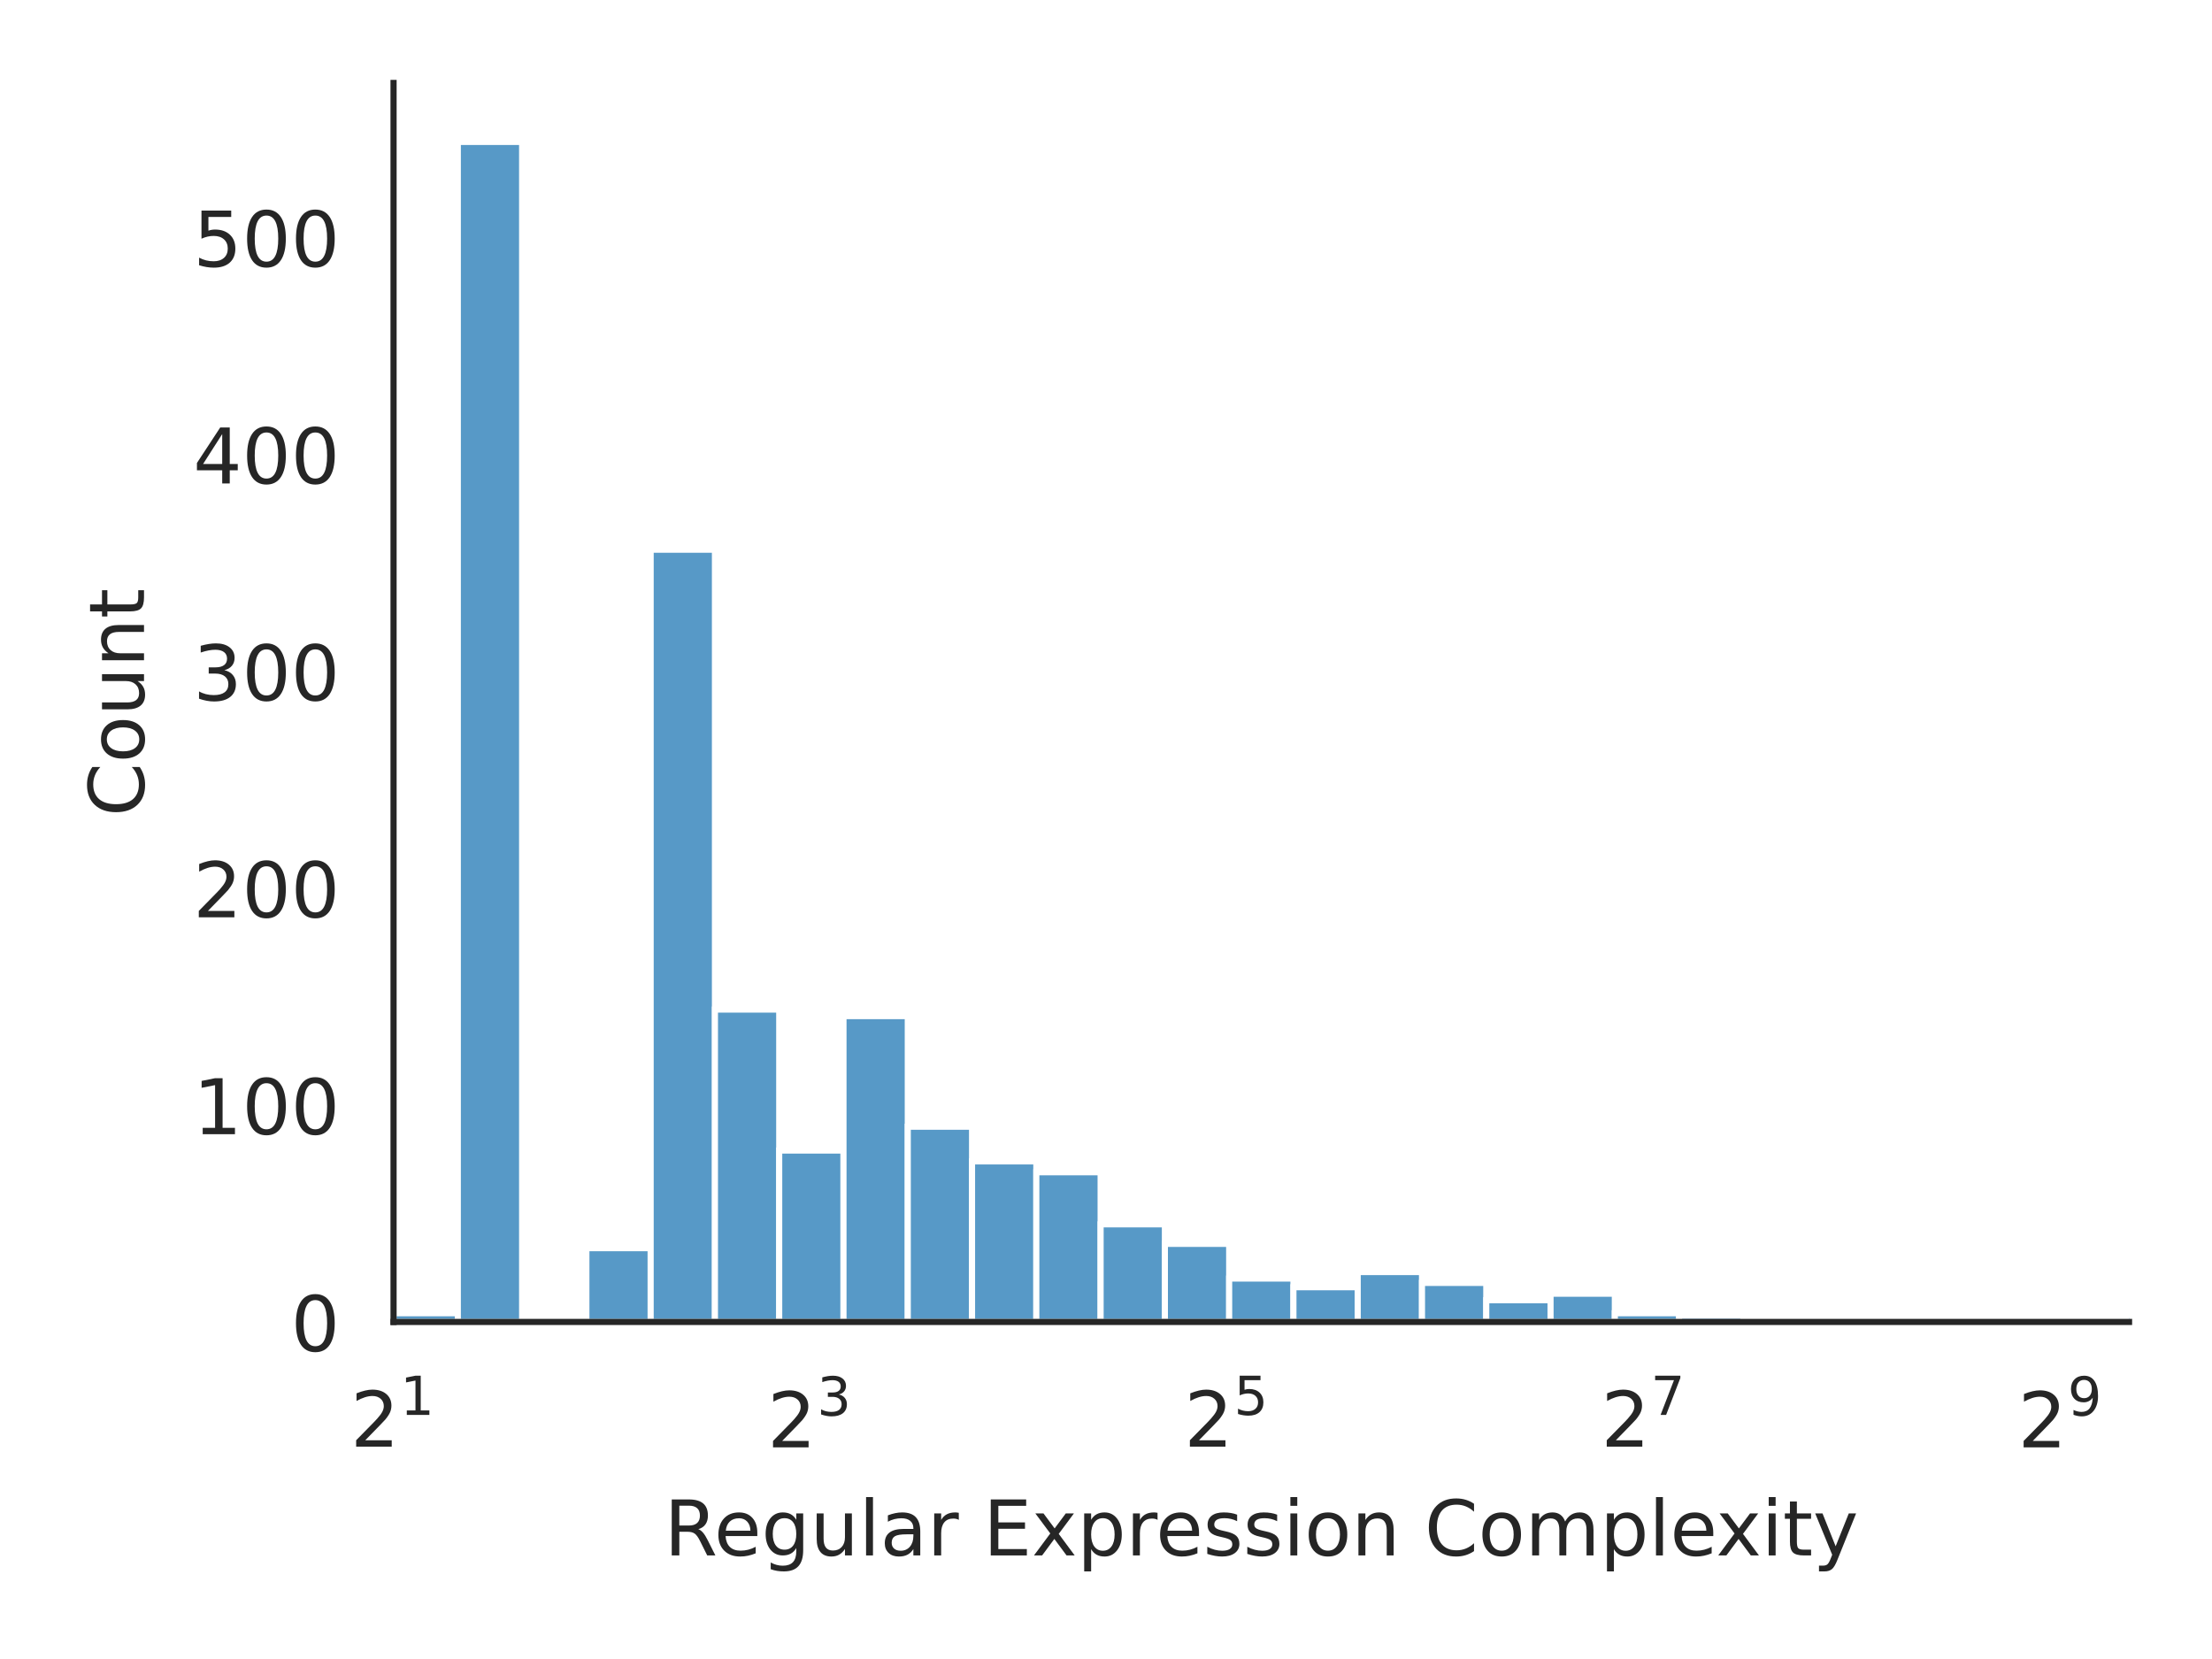
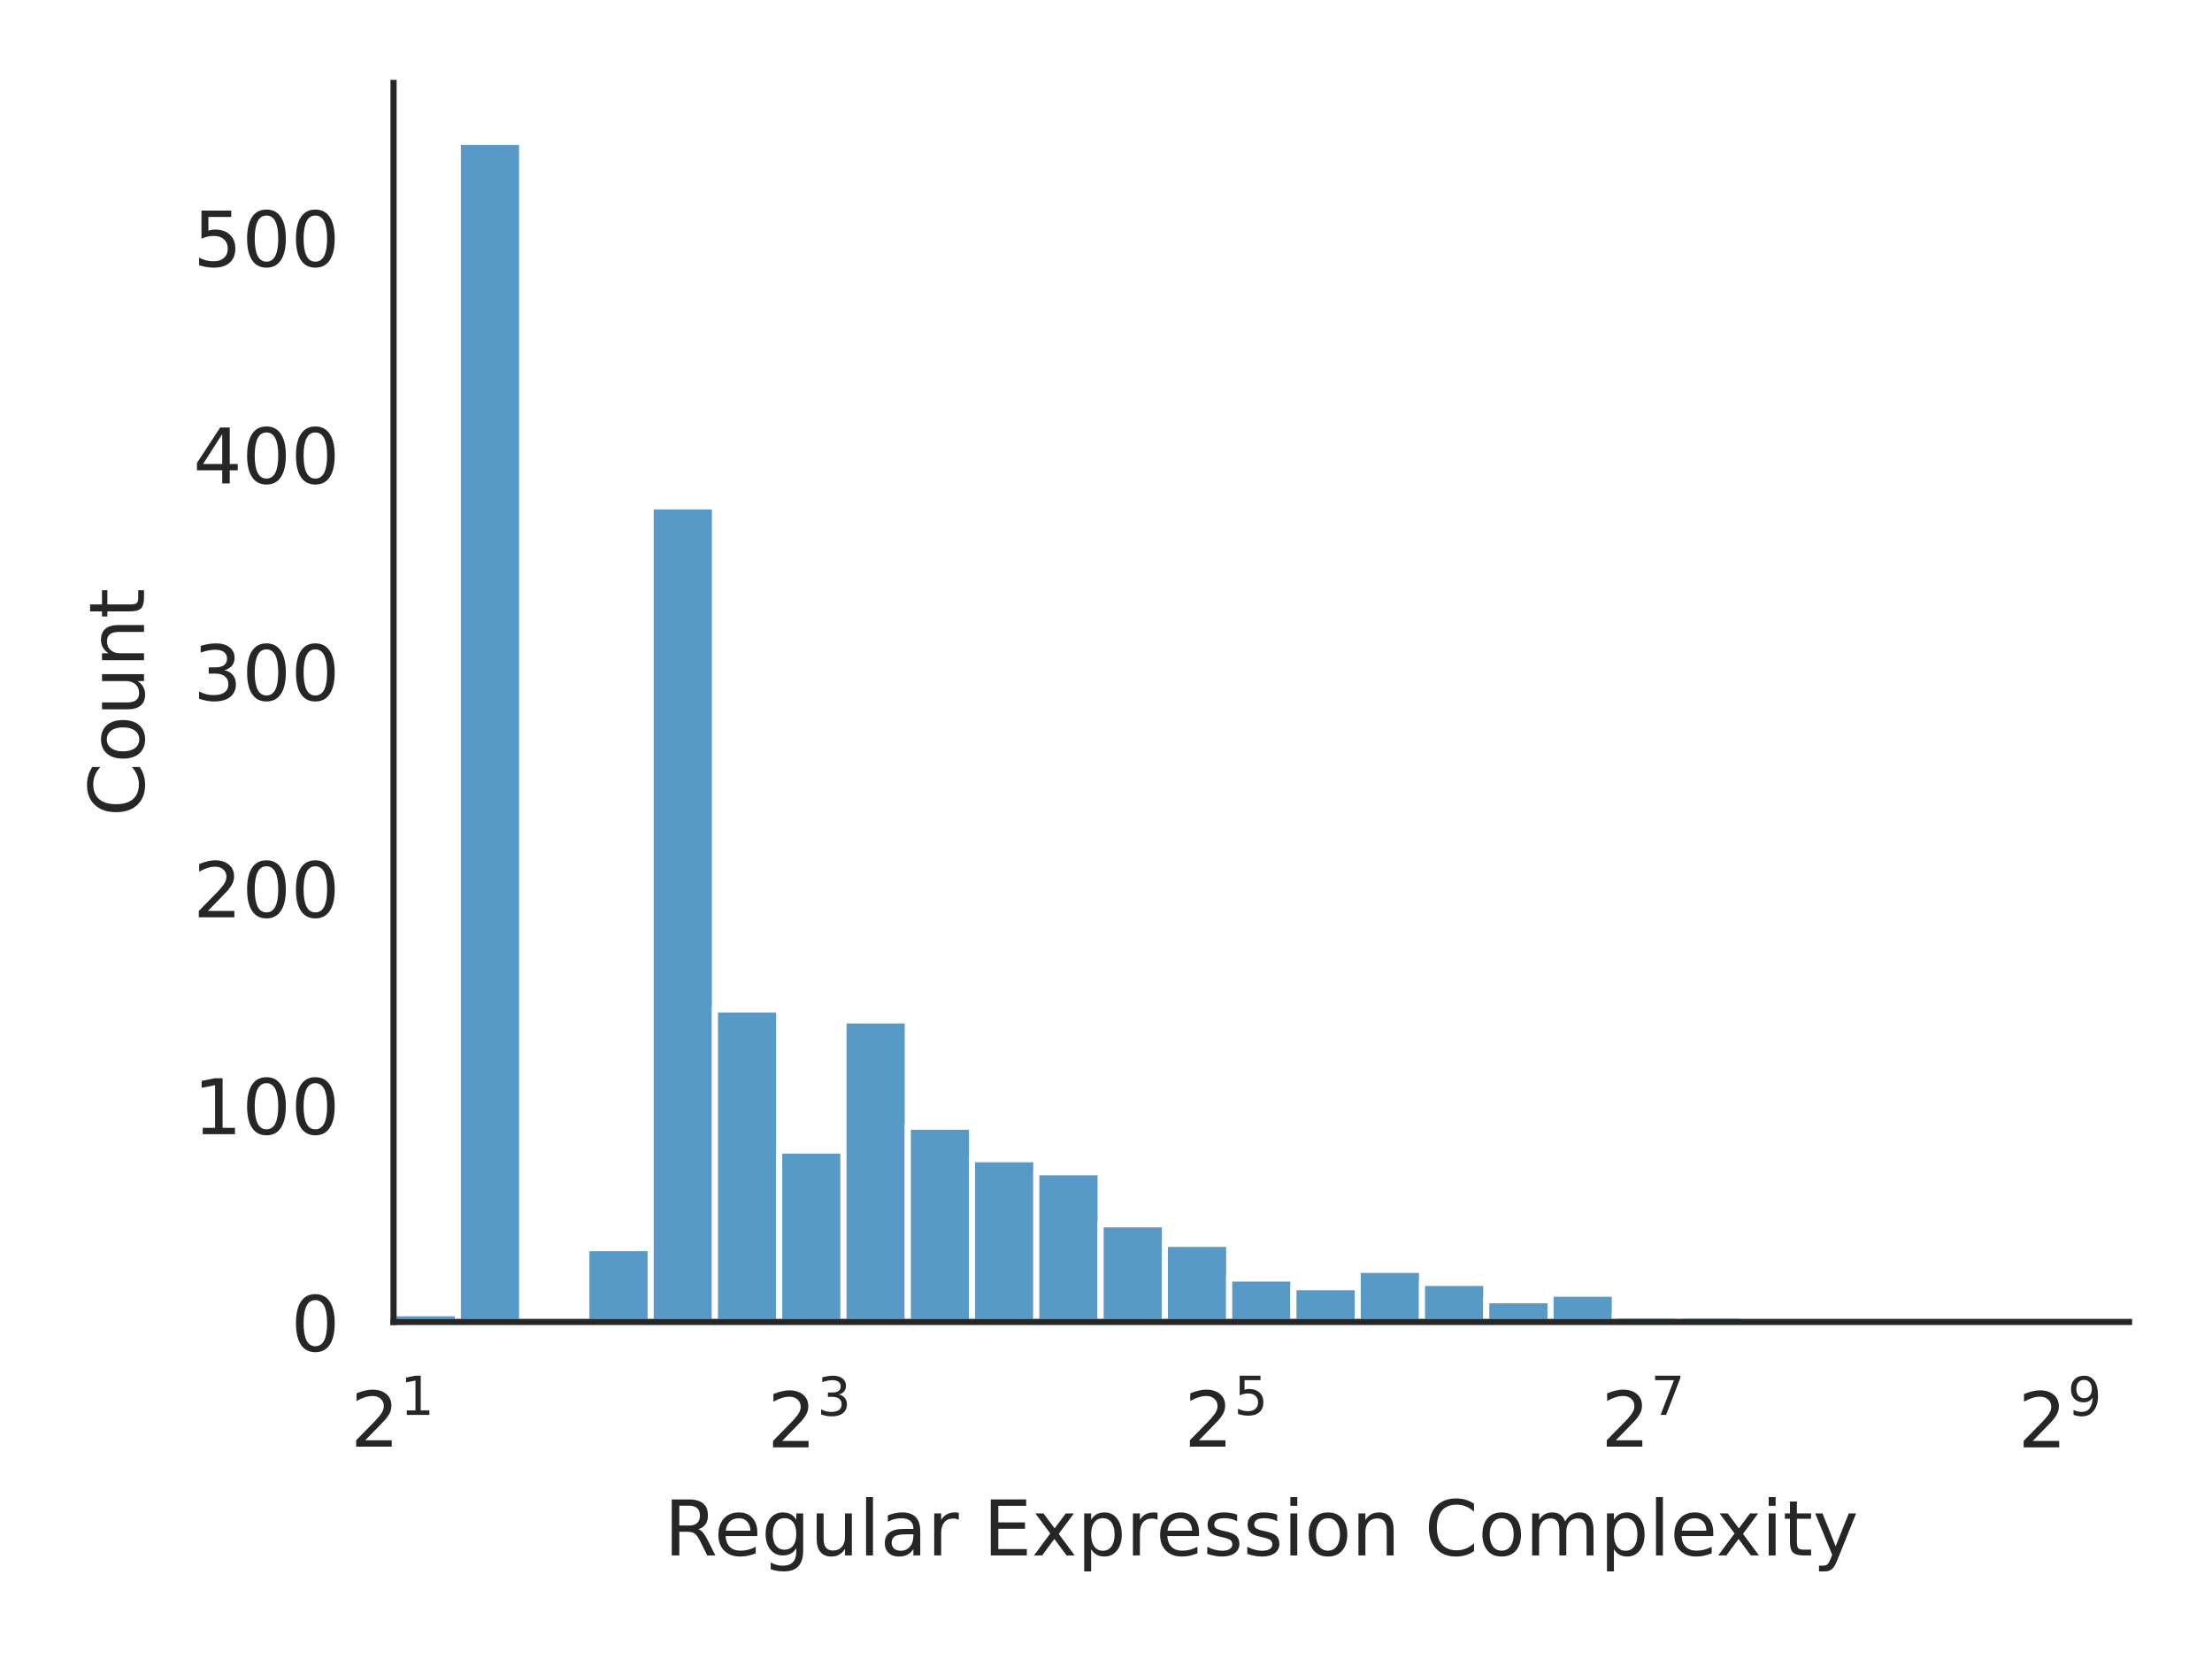
<svg xmlns="http://www.w3.org/2000/svg" xmlns:xlink="http://www.w3.org/1999/xlink" width="288pt" height="216pt" viewBox="0 0 288 216" version="1.1">
  <defs>
    <style type="text/css">*{stroke-linejoin: round; stroke-linecap: butt}</style>
  </defs>
  <g id="figure_1">
    <g id="patch_1">
      <path d="M 0 216  L 288 216  L 288 0  L 0 0  z " style="fill: #ffffff" />
    </g>
    <g id="axes_1">
      <g id="patch_2">
        <path d="M 51.24 172.115  L 277.2 172.115  L 277.2 10.8  L 51.24 10.8  z " style="fill: #ffffff" />
      </g>
      <g id="matplotlib.axis_1">
        <g id="xtick_1">
          <g id="text_1">
            <g style="fill: #262626" transform="translate(45.64 188.4153) scale(0.1 -0.1)">
              <defs>
                <path id="DejaVuSans-15" d="M 1228 531  L 3431 531  L 3431 0  L 469 0  L 469 531  Q 828 903 1448 1529  Q 2069 2156 2228 2338  Q 2531 2678 2651 2914  Q 2772 3150 2772 3378  Q 2772 3750 2511 3984  Q 2250 4219 1831 4219  Q 1534 4219 1204 4116  Q 875 4013 500 3803  L 500 4441  Q 881 4594 1212 4672  Q 1544 4750 1819 4750  Q 2544 4750 2975 4387  Q 3406 4025 3406 3419  Q 3406 3131 3298 2873  Q 3191 2616 2906 2266  Q 2828 2175 2409 1742  Q 1991 1309 1228 531  z " transform="scale(0.015625)" />
                <path id="DejaVuSans-14" d="M 794 531  L 1825 531  L 1825 4091  L 703 3866  L 703 4441  L 1819 4666  L 2450 4666  L 2450 531  L 3481 531  L 3481 0  L 794 0  L 794 531  z " transform="scale(0.015625)" />
              </defs>
              <use xlink:href="#DejaVuSans-15" transform="translate(0 0.665625)" />
              <use xlink:href="#DejaVuSans-14" transform="translate(64.58008 41.96563) scale(0.7)" />
            </g>
          </g>
        </g>
        <g id="xtick_2">
          <g id="text_2">
            <g style="fill: #262626" transform="translate(99.91536 188.5153) scale(0.1 -0.1)">
              <defs>
                <path id="DejaVuSans-16" d="M 2597 2516  Q 3050 2419 3304 2112  Q 3559 1806 3559 1356  Q 3559 666 3084 287  Q 2609 -91 1734 -91  Q 1441 -91 1130 -33  Q 819 25 488 141  L 488 750  Q 750 597 1062 519  Q 1375 441 1716 441  Q 2309 441 2620 675  Q 2931 909 2931 1356  Q 2931 1769 2642 2001  Q 2353 2234 1838 2234  L 1294 2234  L 1294 2753  L 1863 2753  Q 2328 2753 2575 2939  Q 2822 3125 2822 3475  Q 2822 3834 2567 4026  Q 2313 4219 1838 4219  Q 1578 4219 1281 4162  Q 984 4106 628 3988  L 628 4550  Q 988 4650 1302 4700  Q 1616 4750 1894 4750  Q 2613 4750 3031 4423  Q 3450 4097 3450 3541  Q 3450 3153 3228 2886  Q 3006 2619 2597 2516  z " transform="scale(0.015625)" />
              </defs>
              <use xlink:href="#DejaVuSans-15" transform="translate(0 0.746875)" />
              <use xlink:href="#DejaVuSans-16" transform="translate(64.58008 42.04688) scale(0.7)" />
            </g>
          </g>
        </g>
        <g id="xtick_3">
          <g id="text_3">
            <g style="fill: #262626" transform="translate(154.1907 188.4153) scale(0.1 -0.1)">
              <defs>
                <path id="DejaVuSans-18" d="M 691 4666  L 3169 4666  L 3169 4134  L 1269 4134  L 1269 2991  Q 1406 3038 1543 3061  Q 1681 3084 1819 3084  Q 2600 3084 3056 2656  Q 3513 2228 3513 1497  Q 3513 744 3044 326  Q 2575 -91 1722 -91  Q 1428 -91 1123 -41  Q 819 9 494 109  L 494 744  Q 775 591 1075 516  Q 1375 441 1709 441  Q 2250 441 2565 725  Q 2881 1009 2881 1497  Q 2881 1984 2565 2268  Q 2250 2553 1709 2553  Q 1456 2553 1204 2497  Q 953 2441 691 2322  L 691 4666  z " transform="scale(0.015625)" />
              </defs>
              <use xlink:href="#DejaVuSans-15" transform="translate(0 0.665625)" />
              <use xlink:href="#DejaVuSans-18" transform="translate(64.58008 41.96563) scale(0.7)" />
            </g>
          </g>
        </g>
        <g id="xtick_4">
          <g id="text_4">
            <g style="fill: #262626" transform="translate(208.4661 188.4153) scale(0.1 -0.1)">
              <defs>
                <path id="DejaVuSans-1a" d="M 525 4666  L 3525 4666  L 3525 4397  L 1831 0  L 1172 0  L 2766 4134  L 525 4134  L 525 4666  z " transform="scale(0.015625)" />
              </defs>
              <use xlink:href="#DejaVuSans-15" transform="translate(0 0.665625)" />
              <use xlink:href="#DejaVuSans-1a" transform="translate(64.58008 41.96563) scale(0.7)" />
            </g>
          </g>
        </g>
        <g id="xtick_5">
          <g id="text_5">
            <g style="fill: #262626" transform="translate(262.7415 188.5153) scale(0.1 -0.1)">
              <defs>
                <path id="DejaVuSans-1c" d="M 703 97  L 703 672  Q 941 559 1184 500  Q 1428 441 1663 441  Q 2288 441 2617 861  Q 2947 1281 2994 2138  Q 2813 1869 2534 1725  Q 2256 1581 1919 1581  Q 1219 1581 811 2004  Q 403 2428 403 3163  Q 403 3881 828 4315  Q 1253 4750 1959 4750  Q 2769 4750 3195 4129  Q 3622 3509 3622 2328  Q 3622 1225 3098 567  Q 2575 -91 1691 -91  Q 1453 -91 1209 -44  Q 966 3 703 97  z M 1959 2075  Q 2384 2075 2632 2365  Q 2881 2656 2881 3163  Q 2881 3666 2632 3958  Q 2384 4250 1959 4250  Q 1534 4250 1286 3958  Q 1038 3666 1038 3163  Q 1038 2656 1286 2365  Q 1534 2075 1959 2075  z " transform="scale(0.015625)" />
              </defs>
              <use xlink:href="#DejaVuSans-15" transform="translate(0 0.746875)" />
              <use xlink:href="#DejaVuSans-1c" transform="translate(64.58008 42.04688) scale(0.7)" />
            </g>
          </g>
        </g>
        <g id="text_6">
          <g style="fill: #262626" transform="translate(86.48094 202.5161) scale(0.1 -0.1)">
            <defs>
              <path id="DejaVuSans-35" d="M 2841 2188  Q 3044 2119 3236 1894  Q 3428 1669 3622 1275  L 4263 0  L 3584 0  L 2988 1197  Q 2756 1666 2539 1819  Q 2322 1972 1947 1972  L 1259 1972  L 1259 0  L 628 0  L 628 4666  L 2053 4666  Q 2853 4666 3247 4331  Q 3641 3997 3641 3322  Q 3641 2881 3436 2590  Q 3231 2300 2841 2188  z M 1259 4147  L 1259 2491  L 2053 2491  Q 2509 2491 2742 2702  Q 2975 2913 2975 3322  Q 2975 3731 2742 3939  Q 2509 4147 2053 4147  L 1259 4147  z " transform="scale(0.015625)" />
              <path id="DejaVuSans-48" d="M 3597 1894  L 3597 1613  L 953 1613  Q 991 1019 1311 708  Q 1631 397 2203 397  Q 2534 397 2845 478  Q 3156 559 3463 722  L 3463 178  Q 3153 47 2828 -22  Q 2503 -91 2169 -91  Q 1331 -91 842 396  Q 353 884 353 1716  Q 353 2575 817 3079  Q 1281 3584 2069 3584  Q 2775 3584 3186 3129  Q 3597 2675 3597 1894  z M 3022 2063  Q 3016 2534 2758 2815  Q 2500 3097 2075 3097  Q 1594 3097 1305 2825  Q 1016 2553 972 2059  L 3022 2063  z " transform="scale(0.015625)" />
              <path id="DejaVuSans-4a" d="M 2906 1791  Q 2906 2416 2648 2759  Q 2391 3103 1925 3103  Q 1463 3103 1205 2759  Q 947 2416 947 1791  Q 947 1169 1205 825  Q 1463 481 1925 481  Q 2391 481 2648 825  Q 2906 1169 2906 1791  z M 3481 434  Q 3481 -459 3084 -895  Q 2688 -1331 1869 -1331  Q 1566 -1331 1297 -1286  Q 1028 -1241 775 -1147  L 775 -588  Q 1028 -725 1275 -790  Q 1522 -856 1778 -856  Q 2344 -856 2625 -561  Q 2906 -266 2906 331  L 2906 616  Q 2728 306 2450 153  Q 2172 0 1784 0  Q 1141 0 747 490  Q 353 981 353 1791  Q 353 2603 747 3093  Q 1141 3584 1784 3584  Q 2172 3584 2450 3431  Q 2728 3278 2906 2969  L 2906 3500  L 3481 3500  L 3481 434  z " transform="scale(0.015625)" />
              <path id="DejaVuSans-58" d="M 544 1381  L 544 3500  L 1119 3500  L 1119 1403  Q 1119 906 1312 657  Q 1506 409 1894 409  Q 2359 409 2629 706  Q 2900 1003 2900 1516  L 2900 3500  L 3475 3500  L 3475 0  L 2900 0  L 2900 538  Q 2691 219 2414 64  Q 2138 -91 1772 -91  Q 1169 -91 856 284  Q 544 659 544 1381  z M 1991 3584  L 1991 3584  z " transform="scale(0.015625)" />
              <path id="DejaVuSans-4f" d="M 603 4863  L 1178 4863  L 1178 0  L 603 0  L 603 4863  z " transform="scale(0.015625)" />
              <path id="DejaVuSans-44" d="M 2194 1759  Q 1497 1759 1228 1600  Q 959 1441 959 1056  Q 959 750 1161 570  Q 1363 391 1709 391  Q 2188 391 2477 730  Q 2766 1069 2766 1631  L 2766 1759  L 2194 1759  z M 3341 1997  L 3341 0  L 2766 0  L 2766 531  Q 2569 213 2275 61  Q 1981 -91 1556 -91  Q 1019 -91 701 211  Q 384 513 384 1019  Q 384 1609 779 1909  Q 1175 2209 1959 2209  L 2766 2209  L 2766 2266  Q 2766 2663 2505 2880  Q 2244 3097 1772 3097  Q 1472 3097 1187 3025  Q 903 2953 641 2809  L 641 3341  Q 956 3463 1253 3523  Q 1550 3584 1831 3584  Q 2591 3584 2966 3190  Q 3341 2797 3341 1997  z " transform="scale(0.015625)" />
              <path id="DejaVuSans-55" d="M 2631 2963  Q 2534 3019 2420 3045  Q 2306 3072 2169 3072  Q 1681 3072 1420 2755  Q 1159 2438 1159 1844  L 1159 0  L 581 0  L 581 3500  L 1159 3500  L 1159 2956  Q 1341 3275 1631 3429  Q 1922 3584 2338 3584  Q 2397 3584 2469 3576  Q 2541 3569 2628 3553  L 2631 2963  z " transform="scale(0.015625)" />
              <path id="DejaVuSans-3" transform="scale(0.015625)" />
              <path id="DejaVuSans-28" d="M 628 4666  L 3578 4666  L 3578 4134  L 1259 4134  L 1259 2753  L 3481 2753  L 3481 2222  L 1259 2222  L 1259 531  L 3634 531  L 3634 0  L 628 0  L 628 4666  z " transform="scale(0.015625)" />
              <path id="DejaVuSans-5b" d="M 3513 3500  L 2247 1797  L 3578 0  L 2900 0  L 1881 1375  L 863 0  L 184 0  L 1544 1831  L 300 3500  L 978 3500  L 1906 2253  L 2834 3500  L 3513 3500  z " transform="scale(0.015625)" />
              <path id="DejaVuSans-53" d="M 1159 525  L 1159 -1331  L 581 -1331  L 581 3500  L 1159 3500  L 1159 2969  Q 1341 3281 1617 3432  Q 1894 3584 2278 3584  Q 2916 3584 3314 3078  Q 3713 2572 3713 1747  Q 3713 922 3314 415  Q 2916 -91 2278 -91  Q 1894 -91 1617 61  Q 1341 213 1159 525  z M 3116 1747  Q 3116 2381 2855 2742  Q 2594 3103 2138 3103  Q 1681 3103 1420 2742  Q 1159 2381 1159 1747  Q 1159 1113 1420 752  Q 1681 391 2138 391  Q 2594 391 2855 752  Q 3116 1113 3116 1747  z " transform="scale(0.015625)" />
              <path id="DejaVuSans-56" d="M 2834 3397  L 2834 2853  Q 2591 2978 2328 3040  Q 2066 3103 1784 3103  Q 1356 3103 1142 2972  Q 928 2841 928 2578  Q 928 2378 1081 2264  Q 1234 2150 1697 2047  L 1894 2003  Q 2506 1872 2764 1633  Q 3022 1394 3022 966  Q 3022 478 2636 193  Q 2250 -91 1575 -91  Q 1294 -91 989 -36  Q 684 19 347 128  L 347 722  Q 666 556 975 473  Q 1284 391 1588 391  Q 1994 391 2212 530  Q 2431 669 2431 922  Q 2431 1156 2273 1281  Q 2116 1406 1581 1522  L 1381 1569  Q 847 1681 609 1914  Q 372 2147 372 2553  Q 372 3047 722 3315  Q 1072 3584 1716 3584  Q 2034 3584 2315 3537  Q 2597 3491 2834 3397  z " transform="scale(0.015625)" />
              <path id="DejaVuSans-4c" d="M 603 3500  L 1178 3500  L 1178 0  L 603 0  L 603 3500  z M 603 4863  L 1178 4863  L 1178 4134  L 603 4134  L 603 4863  z " transform="scale(0.015625)" />
              <path id="DejaVuSans-52" d="M 1959 3097  Q 1497 3097 1228 2736  Q 959 2375 959 1747  Q 959 1119 1226 758  Q 1494 397 1959 397  Q 2419 397 2687 759  Q 2956 1122 2956 1747  Q 2956 2369 2687 2733  Q 2419 3097 1959 3097  z M 1959 3584  Q 2709 3584 3137 3096  Q 3566 2609 3566 1747  Q 3566 888 3137 398  Q 2709 -91 1959 -91  Q 1206 -91 779 398  Q 353 888 353 1747  Q 353 2609 779 3096  Q 1206 3584 1959 3584  z " transform="scale(0.015625)" />
              <path id="DejaVuSans-51" d="M 3513 2113  L 3513 0  L 2938 0  L 2938 2094  Q 2938 2591 2744 2837  Q 2550 3084 2163 3084  Q 1697 3084 1428 2787  Q 1159 2491 1159 1978  L 1159 0  L 581 0  L 581 3500  L 1159 3500  L 1159 2956  Q 1366 3272 1645 3428  Q 1925 3584 2291 3584  Q 2894 3584 3203 3211  Q 3513 2838 3513 2113  z " transform="scale(0.015625)" />
              <path id="DejaVuSans-26" d="M 4122 4306  L 4122 3641  Q 3803 3938 3442 4084  Q 3081 4231 2675 4231  Q 1875 4231 1450 3742  Q 1025 3253 1025 2328  Q 1025 1406 1450 917  Q 1875 428 2675 428  Q 3081 428 3442 575  Q 3803 722 4122 1019  L 4122 359  Q 3791 134 3420 21  Q 3050 -91 2638 -91  Q 1578 -91 968 557  Q 359 1206 359 2328  Q 359 3453 968 4101  Q 1578 4750 2638 4750  Q 3056 4750 3426 4639  Q 3797 4528 4122 4306  z " transform="scale(0.015625)" />
              <path id="DejaVuSans-50" d="M 3328 2828  Q 3544 3216 3844 3400  Q 4144 3584 4550 3584  Q 5097 3584 5394 3201  Q 5691 2819 5691 2113  L 5691 0  L 5113 0  L 5113 2094  Q 5113 2597 4934 2840  Q 4756 3084 4391 3084  Q 3944 3084 3684 2787  Q 3425 2491 3425 1978  L 3425 0  L 2847 0  L 2847 2094  Q 2847 2600 2669 2842  Q 2491 3084 2119 3084  Q 1678 3084 1418 2786  Q 1159 2488 1159 1978  L 1159 0  L 581 0  L 581 3500  L 1159 3500  L 1159 2956  Q 1356 3278 1631 3431  Q 1906 3584 2284 3584  Q 2666 3584 2933 3390  Q 3200 3197 3328 2828  z " transform="scale(0.015625)" />
              <path id="DejaVuSans-57" d="M 1172 4494  L 1172 3500  L 2356 3500  L 2356 3053  L 1172 3053  L 1172 1153  Q 1172 725 1289 603  Q 1406 481 1766 481  L 2356 481  L 2356 0  L 1766 0  Q 1100 0 847 248  Q 594 497 594 1153  L 594 3053  L 172 3053  L 172 3500  L 594 3500  L 594 4494  L 1172 4494  z " transform="scale(0.015625)" />
              <path id="DejaVuSans-5c" d="M 2059 -325  Q 1816 -950 1584 -1140  Q 1353 -1331 966 -1331  L 506 -1331  L 506 -850  L 844 -850  Q 1081 -850 1212 -737  Q 1344 -625 1503 -206  L 1606 56  L 191 3500  L 800 3500  L 1894 763  L 2988 3500  L 3597 3500  L 2059 -325  z " transform="scale(0.015625)" />
            </defs>
            <use xlink:href="#DejaVuSans-35" />
            <use xlink:href="#DejaVuSans-48" transform="translate(65 0)" />
            <use xlink:href="#DejaVuSans-4a" transform="translate(126.5312 0)" />
            <use xlink:href="#DejaVuSans-58" transform="translate(190.0156 0)" />
            <use xlink:href="#DejaVuSans-4f" transform="translate(253.3906 0)" />
            <use xlink:href="#DejaVuSans-44" transform="translate(281.1719 0)" />
            <use xlink:href="#DejaVuSans-55" transform="translate(342.4531 0)" />
            <use xlink:href="#DejaVuSans-3" transform="translate(383.5625 0)" />
            <use xlink:href="#DejaVuSans-28" transform="translate(415.3438 0)" />
            <use xlink:href="#DejaVuSans-5b" transform="translate(478.5312 0)" />
            <use xlink:href="#DejaVuSans-53" transform="translate(537.7188 0)" />
            <use xlink:href="#DejaVuSans-55" transform="translate(601.2031 0)" />
            <use xlink:href="#DejaVuSans-48" transform="translate(640.1094 0)" />
            <use xlink:href="#DejaVuSans-56" transform="translate(701.6406 0)" />
            <use xlink:href="#DejaVuSans-56" transform="translate(753.7344 0)" />
            <use xlink:href="#DejaVuSans-4c" transform="translate(805.8281 0)" />
            <use xlink:href="#DejaVuSans-52" transform="translate(833.6094 0)" />
            <use xlink:href="#DejaVuSans-51" transform="translate(894.7969 0)" />
            <use xlink:href="#DejaVuSans-3" transform="translate(958.1719 0)" />
            <use xlink:href="#DejaVuSans-26" transform="translate(989.9531 0)" />
            <use xlink:href="#DejaVuSans-52" transform="translate(1059.781 0)" />
            <use xlink:href="#DejaVuSans-50" transform="translate(1120.969 0)" />
            <use xlink:href="#DejaVuSans-53" transform="translate(1218.375 0)" />
            <use xlink:href="#DejaVuSans-4f" transform="translate(1281.859 0)" />
            <use xlink:href="#DejaVuSans-48" transform="translate(1309.641 0)" />
            <use xlink:href="#DejaVuSans-5b" transform="translate(1369.422 0)" />
            <use xlink:href="#DejaVuSans-4c" transform="translate(1428.609 0)" />
            <use xlink:href="#DejaVuSans-57" transform="translate(1456.391 0)" />
            <use xlink:href="#DejaVuSans-5c" transform="translate(1495.594 0)" />
          </g>
        </g>
      </g>
      <g id="matplotlib.axis_2">
        <g id="ytick_1">
          <g id="text_7">
            <g style="fill: #262626" transform="translate(37.8775 175.9141) scale(0.1 -0.1)">
              <defs>
                <path id="DejaVuSans-13" d="M 2034 4250  Q 1547 4250 1301 3770  Q 1056 3291 1056 2328  Q 1056 1369 1301 889  Q 1547 409 2034 409  Q 2525 409 2770 889  Q 3016 1369 3016 2328  Q 3016 3291 2770 3770  Q 2525 4250 2034 4250  z M 2034 4750  Q 2819 4750 3233 4129  Q 3647 3509 3647 2328  Q 3647 1150 3233 529  Q 2819 -91 2034 -91  Q 1250 -91 836 529  Q 422 1150 422 2328  Q 422 3509 836 4129  Q 1250 4750 2034 4750  z " transform="scale(0.015625)" />
              </defs>
              <use xlink:href="#DejaVuSans-13" />
            </g>
          </g>
        </g>
        <g id="ytick_2">
          <g id="text_8">
            <g style="fill: #262626" transform="translate(25.1525 147.6727) scale(0.1 -0.1)">
              <use xlink:href="#DejaVuSans-14" />
              <use xlink:href="#DejaVuSans-13" transform="translate(63.625 0)" />
              <use xlink:href="#DejaVuSans-13" transform="translate(127.25 0)" />
            </g>
          </g>
        </g>
        <g id="ytick_3">
          <g id="text_9">
            <g style="fill: #262626" transform="translate(25.1525 119.4312) scale(0.1 -0.1)">
              <use xlink:href="#DejaVuSans-15" />
              <use xlink:href="#DejaVuSans-13" transform="translate(63.625 0)" />
              <use xlink:href="#DejaVuSans-13" transform="translate(127.25 0)" />
            </g>
          </g>
        </g>
        <g id="ytick_4">
          <g id="text_10">
            <g style="fill: #262626" transform="translate(25.1525 91.18971) scale(0.1 -0.1)">
              <use xlink:href="#DejaVuSans-16" />
              <use xlink:href="#DejaVuSans-13" transform="translate(63.625 0)" />
              <use xlink:href="#DejaVuSans-13" transform="translate(127.25 0)" />
            </g>
          </g>
        </g>
        <g id="ytick_5">
          <g id="text_11">
            <g style="fill: #262626" transform="translate(25.1525 62.94824) scale(0.1 -0.1)">
              <defs>
                <path id="DejaVuSans-17" d="M 2419 4116  L 825 1625  L 2419 1625  L 2419 4116  z M 2253 4666  L 3047 4666  L 3047 1625  L 3713 1625  L 3713 1100  L 3047 1100  L 3047 0  L 2419 0  L 2419 1100  L 313 1100  L 313 1709  L 2253 4666  z " transform="scale(0.015625)" />
              </defs>
              <use xlink:href="#DejaVuSans-17" />
              <use xlink:href="#DejaVuSans-13" transform="translate(63.625 0)" />
              <use xlink:href="#DejaVuSans-13" transform="translate(127.25 0)" />
            </g>
          </g>
        </g>
        <g id="ytick_6">
          <g id="text_12">
            <g style="fill: #262626" transform="translate(25.1525 34.70676) scale(0.1 -0.1)">
              <use xlink:href="#DejaVuSans-18" />
              <use xlink:href="#DejaVuSans-13" transform="translate(63.625 0)" />
              <use xlink:href="#DejaVuSans-13" transform="translate(127.25 0)" />
            </g>
          </g>
        </g>
        <g id="text_13">
          <g style="fill: #262626" transform="translate(18.75016 106.3061) rotate(-90) scale(0.1 -0.1)">
            <use xlink:href="#DejaVuSans-26" />
            <use xlink:href="#DejaVuSans-52" transform="translate(69.82812 0)" />
            <use xlink:href="#DejaVuSans-58" transform="translate(131.0156 0)" />
            <use xlink:href="#DejaVuSans-51" transform="translate(194.3906 0)" />
            <use xlink:href="#DejaVuSans-57" transform="translate(257.7656 0)" />
          </g>
        </g>
      </g>
      <g id="patch_3">
        <path d="M 51.24 172.115  L 59.609 172.115  L 59.609 170.986  L 51.24 170.986  z " clip-path="url(#pf27ca09fc6)" style="fill: #1f77b4; fill-opacity: 0.75; stroke: #ffffff; stroke-width: 0.793; stroke-linejoin: miter" />
      </g>
      <g id="patch_4">
        <path d="M 59.609 172.115  L 67.978 172.115  L 67.978 18.482  L 59.609 18.482  z " clip-path="url(#pf27ca09fc6)" style="fill: #1f77b4; fill-opacity: 0.75; stroke: #ffffff; stroke-width: 0.793; stroke-linejoin: miter" />
      </g>
      <g id="patch_5">
        <path d="M 67.978 172.115  L 76.347 172.115  L 76.347 172.115  L 67.978 172.115  z " clip-path="url(#pf27ca09fc6)" style="fill: #1f77b4; fill-opacity: 0.75; stroke: #ffffff; stroke-width: 0.793; stroke-linejoin: miter" />
      </g>
      <g id="patch_6">
        <path d="M 76.347 172.115  L 84.716 172.115  L 84.716 162.513  L 76.347 162.513  z " clip-path="url(#pf27ca09fc6)" style="fill: #1f77b4; fill-opacity: 0.75; stroke: #ffffff; stroke-width: 0.793; stroke-linejoin: miter" />
      </g>
      <g id="patch_7">
-         <path d="M 84.716 172.115  L 93.084 172.115  L 93.084 71.576  L 84.716 71.576  z " clip-path="url(#pf27ca09fc6)" style="fill: #1f77b4; fill-opacity: 0.75; stroke: #ffffff; stroke-width: 0.793; stroke-linejoin: miter" />
+         <path d="M 84.716 172.115  L 93.084 172.115  L 93.084 65.927  L 84.716 65.927  z " clip-path="url(#pf27ca09fc6)" style="fill: #1f77b4; fill-opacity: 0.75; stroke: #ffffff; stroke-width: 0.793; stroke-linejoin: miter" />
      </g>
      <g id="patch_8">
        <path d="M 93.084 172.115  L 101.453 172.115  L 101.453 131.448  L 93.084 131.448  z " clip-path="url(#pf27ca09fc6)" style="fill: #1f77b4; fill-opacity: 0.75; stroke: #ffffff; stroke-width: 0.793; stroke-linejoin: miter" />
      </g>
      <g id="patch_9">
        <path d="M 101.453 172.115  L 109.822 172.115  L 109.822 149.805  L 101.453 149.805  z " clip-path="url(#pf27ca09fc6)" style="fill: #1f77b4; fill-opacity: 0.75; stroke: #ffffff; stroke-width: 0.793; stroke-linejoin: miter" />
      </g>
      <g id="patch_10">
-         <path d="M 109.822 172.115  L 118.191 172.115  L 118.191 132.295  L 109.822 132.295  z " clip-path="url(#pf27ca09fc6)" style="fill: #1f77b4; fill-opacity: 0.75; stroke: #ffffff; stroke-width: 0.793; stroke-linejoin: miter" />
+         <path d="M 109.822 172.115  L 118.191 172.115  L 118.191 132.86  L 109.822 132.86  z " clip-path="url(#pf27ca09fc6)" style="fill: #1f77b4; fill-opacity: 0.75; stroke: #ffffff; stroke-width: 0.793; stroke-linejoin: miter" />
      </g>
      <g id="patch_11">
        <path d="M 118.191 172.115  L 126.56 172.115  L 126.56 146.698  L 118.191 146.698  z " clip-path="url(#pf27ca09fc6)" style="fill: #1f77b4; fill-opacity: 0.75; stroke: #ffffff; stroke-width: 0.793; stroke-linejoin: miter" />
      </g>
      <g id="patch_12">
-         <path d="M 126.56 172.115  L 134.929 172.115  L 134.929 151.217  L 126.56 151.217  z " clip-path="url(#pf27ca09fc6)" style="fill: #1f77b4; fill-opacity: 0.75; stroke: #ffffff; stroke-width: 0.793; stroke-linejoin: miter" />
+         <path d="M 126.56 172.115  L 134.929 172.115  L 134.929 150.934  L 126.56 150.934  z " clip-path="url(#pf27ca09fc6)" style="fill: #1f77b4; fill-opacity: 0.75; stroke: #ffffff; stroke-width: 0.793; stroke-linejoin: miter" />
      </g>
      <g id="patch_13">
        <path d="M 134.929 172.115  L 143.298 172.115  L 143.298 152.629  L 134.929 152.629  z " clip-path="url(#pf27ca09fc6)" style="fill: #1f77b4; fill-opacity: 0.75; stroke: #ffffff; stroke-width: 0.793; stroke-linejoin: miter" />
      </g>
      <g id="patch_14">
        <path d="M 143.298 172.115  L 151.667 172.115  L 151.667 159.407  L 143.298 159.407  z " clip-path="url(#pf27ca09fc6)" style="fill: #1f77b4; fill-opacity: 0.75; stroke: #ffffff; stroke-width: 0.793; stroke-linejoin: miter" />
      </g>
      <g id="patch_15">
        <path d="M 151.667 172.115  L 160.036 172.115  L 160.036 161.948  L 151.667 161.948  z " clip-path="url(#pf27ca09fc6)" style="fill: #1f77b4; fill-opacity: 0.75; stroke: #ffffff; stroke-width: 0.793; stroke-linejoin: miter" />
      </g>
      <g id="patch_16">
        <path d="M 160.036 172.115  L 168.404 172.115  L 168.404 166.467  L 160.036 166.467  z " clip-path="url(#pf27ca09fc6)" style="fill: #1f77b4; fill-opacity: 0.75; stroke: #ffffff; stroke-width: 0.793; stroke-linejoin: miter" />
      </g>
      <g id="patch_17">
        <path d="M 168.404 172.115  L 176.773 172.115  L 176.773 167.597  L 168.404 167.597  z " clip-path="url(#pf27ca09fc6)" style="fill: #1f77b4; fill-opacity: 0.75; stroke: #ffffff; stroke-width: 0.793; stroke-linejoin: miter" />
      </g>
      <g id="patch_18">
-         <path d="M 176.773 172.115  L 185.142 172.115  L 185.142 165.62  L 176.773 165.62  z " clip-path="url(#pf27ca09fc6)" style="fill: #1f77b4; fill-opacity: 0.75; stroke: #ffffff; stroke-width: 0.793; stroke-linejoin: miter" />
+         <path d="M 176.773 172.115  L 185.142 172.115  L 185.142 165.337  L 176.773 165.337  z " clip-path="url(#pf27ca09fc6)" style="fill: #1f77b4; fill-opacity: 0.75; stroke: #ffffff; stroke-width: 0.793; stroke-linejoin: miter" />
      </g>
      <g id="patch_19">
        <path d="M 185.142 172.115  L 193.511 172.115  L 193.511 167.032  L 185.142 167.032  z " clip-path="url(#pf27ca09fc6)" style="fill: #1f77b4; fill-opacity: 0.75; stroke: #ffffff; stroke-width: 0.793; stroke-linejoin: miter" />
      </g>
      <g id="patch_20">
        <path d="M 193.511 172.115  L 201.88 172.115  L 201.88 169.291  L 193.511 169.291  z " clip-path="url(#pf27ca09fc6)" style="fill: #1f77b4; fill-opacity: 0.75; stroke: #ffffff; stroke-width: 0.793; stroke-linejoin: miter" />
      </g>
      <g id="patch_21">
        <path d="M 201.88 172.115  L 210.249 172.115  L 210.249 168.444  L 201.88 168.444  z " clip-path="url(#pf27ca09fc6)" style="fill: #1f77b4; fill-opacity: 0.75; stroke: #ffffff; stroke-width: 0.793; stroke-linejoin: miter" />
      </g>
      <g id="patch_22">
-         <path d="M 210.249 172.115  L 218.618 172.115  L 218.618 170.986  L 210.249 170.986  z " clip-path="url(#pf27ca09fc6)" style="fill: #1f77b4; fill-opacity: 0.75; stroke: #ffffff; stroke-width: 0.793; stroke-linejoin: miter" />
+         <path d="M 210.249 172.115  L 218.618 172.115  L 218.618 171.268  L 210.249 171.268  z " clip-path="url(#pf27ca09fc6)" style="fill: #1f77b4; fill-opacity: 0.75; stroke: #ffffff; stroke-width: 0.793; stroke-linejoin: miter" />
      </g>
      <g id="patch_23">
        <path d="M 218.618 172.115  L 226.987 172.115  L 226.987 171.268  L 218.618 171.268  z " clip-path="url(#pf27ca09fc6)" style="fill: #1f77b4; fill-opacity: 0.75; stroke: #ffffff; stroke-width: 0.793; stroke-linejoin: miter" />
      </g>
      <g id="patch_24">
        <path d="M 226.987 172.115  L 235.356 172.115  L 235.356 171.833  L 226.987 171.833  z " clip-path="url(#pf27ca09fc6)" style="fill: #1f77b4; fill-opacity: 0.75; stroke: #ffffff; stroke-width: 0.793; stroke-linejoin: miter" />
      </g>
      <g id="patch_25">
        <path d="M 235.356 172.115  L 243.724 172.115  L 243.724 171.833  L 235.356 171.833  z " clip-path="url(#pf27ca09fc6)" style="fill: #1f77b4; fill-opacity: 0.75; stroke: #ffffff; stroke-width: 0.793; stroke-linejoin: miter" />
      </g>
      <g id="patch_26">
        <path d="M 243.724 172.115  L 252.093 172.115  L 252.093 172.115  L 243.724 172.115  z " clip-path="url(#pf27ca09fc6)" style="fill: #1f77b4; fill-opacity: 0.75; stroke: #ffffff; stroke-width: 0.793; stroke-linejoin: miter" />
      </g>
      <g id="patch_27">
        <path d="M 252.093 172.115  L 260.462 172.115  L 260.462 172.115  L 252.093 172.115  z " clip-path="url(#pf27ca09fc6)" style="fill: #1f77b4; fill-opacity: 0.75; stroke: #ffffff; stroke-width: 0.793; stroke-linejoin: miter" />
      </g>
      <g id="patch_28">
        <path d="M 260.462 172.115  L 268.831 172.115  L 268.831 172.115  L 260.462 172.115  z " clip-path="url(#pf27ca09fc6)" style="fill: #1f77b4; fill-opacity: 0.75; stroke: #ffffff; stroke-width: 0.793; stroke-linejoin: miter" />
      </g>
      <g id="patch_29">
        <path d="M 268.831 172.115  L 277.2 172.115  L 277.2 171.55  L 268.831 171.55  z " clip-path="url(#pf27ca09fc6)" style="fill: #1f77b4; fill-opacity: 0.75; stroke: #ffffff; stroke-width: 0.793; stroke-linejoin: miter" />
      </g>
      <g id="patch_30">
        <path d="M 51.24 172.115  L 51.24 10.8  " style="fill: none; stroke: #262626; stroke-width: 0.8; stroke-linejoin: miter; stroke-linecap: square" />
      </g>
      <g id="patch_31">
        <path d="M 51.24 172.115  L 277.2 172.115  " style="fill: none; stroke: #262626; stroke-width: 0.8; stroke-linejoin: miter; stroke-linecap: square" />
      </g>
    </g>
  </g>
  <defs>
    <clipPath id="pf27ca09fc6">
      <rect x="51.24" y="10.8" width="225.96" height="161.315" />
    </clipPath>
  </defs>
</svg>
